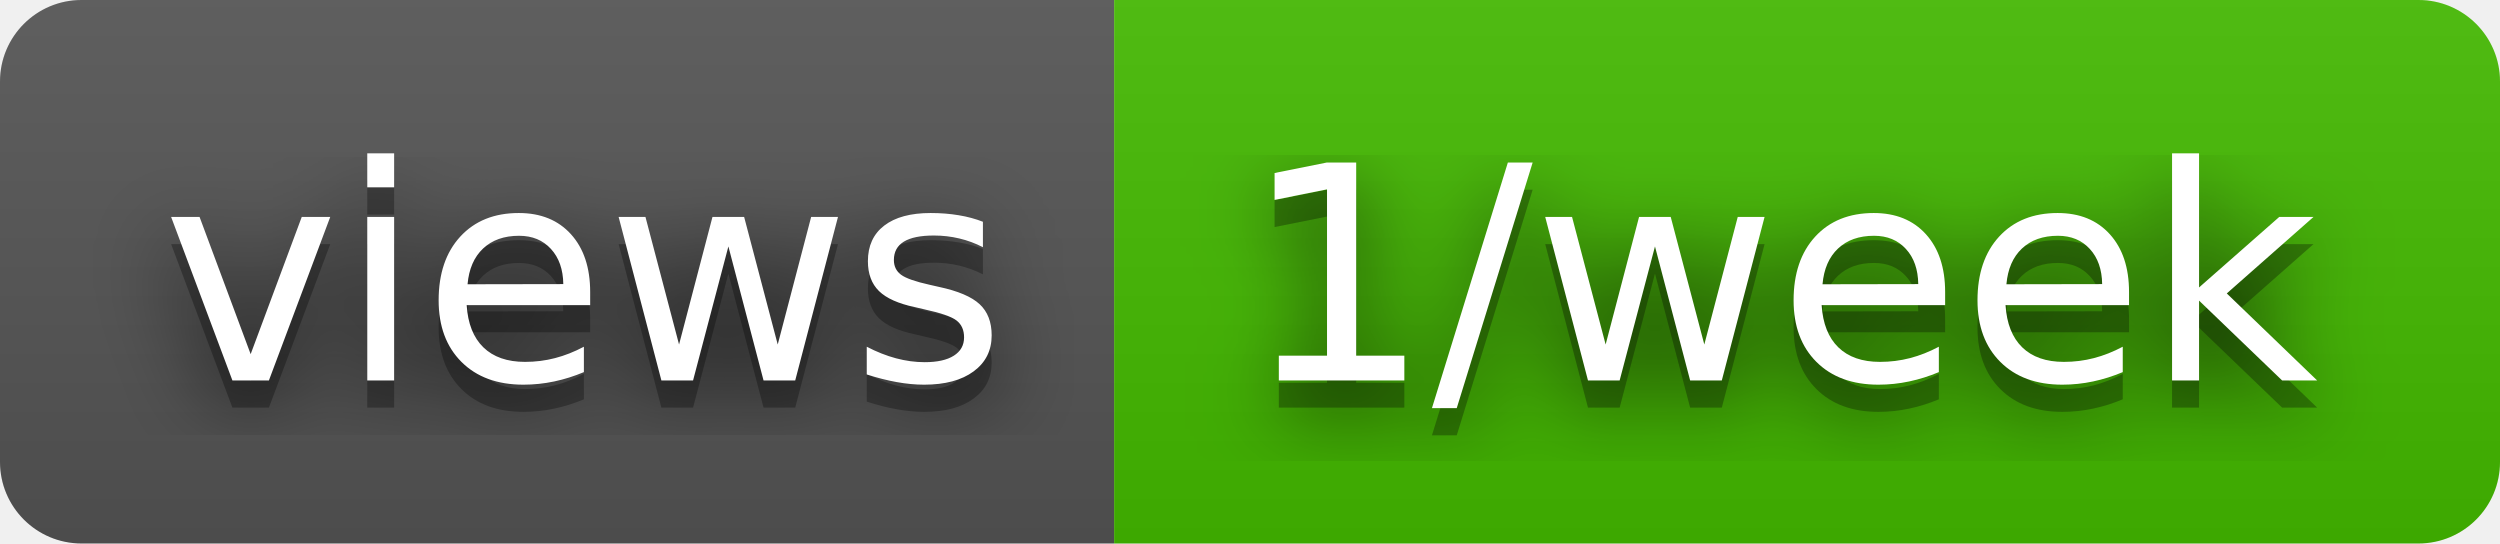
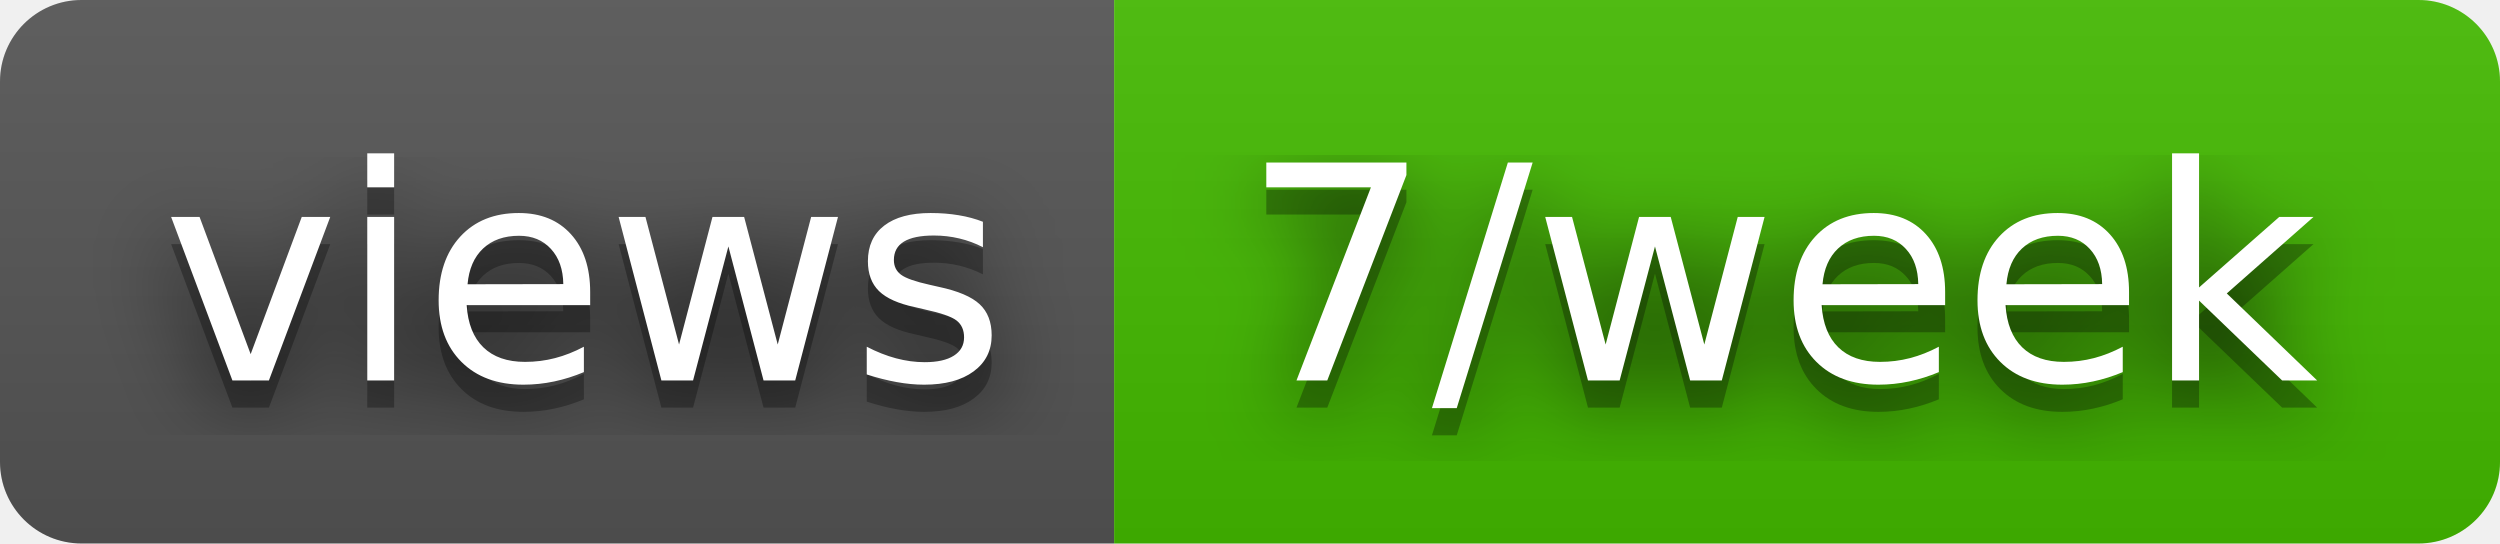
- <svg xmlns="http://www.w3.org/2000/svg" width="92" height="20" role="img" aria-label="views: 1/week">
+ <svg xmlns="http://www.w3.org/2000/svg" width="92" height="20" role="img" aria-label="views: 7/week">
  <filter id="blur">
    <feGaussianBlur stdDeviation="16" />
  </filter>
  <linearGradient id="s" x2="0" y2="100%">
    <stop offset="0" stop-color="#bbb" stop-opacity=".1" />
    <stop offset="1" stop-opacity=".1" />
  </linearGradient>
  <clipPath id="r">
    <rect width="92" height="20" rx="3" />
  </clipPath>
  <g clip-path="url(#r)">
    <rect width="41" height="20" fill="#555" />
    <rect x="41" width="51" height="20" fill="#4b0" />
    <rect width="92" height="20" fill="url(#s)" />
  </g>
  <g fill="#fff" text-anchor="middle" font-family="Verdana,Geneva,DejaVu Sans,sans-serif" text-rendering="geometricPrecision" font-size="110">
    <g transform="scale(.1)">
      <g aria-hidden="true" fill="#010101">
        <text x="215" y="150" fill-opacity=".8" filter="url(#blur)" textLength="310">views</text>
        <text x="215" y="150" fill-opacity=".3" textLength="310">views</text>
      </g>
      <text x="215" y="140" textLength="310">views</text>
    </g>
    <g transform="scale(.1)">
      <g aria-hidden="true" fill="#010101">
-         <text x="655" y="150" fill-opacity=".8" filter="url(#blur)" textLength="410">1/week</text>
-         <text x="655" y="150" fill-opacity=".3" textLength="410">1/week</text>
+         <text x="655" y="150" fill-opacity=".8" filter="url(#blur)" textLength="410">7/week</text>
+         <text x="655" y="150" fill-opacity=".3" textLength="410">7/week</text>
      </g>
-       <text x="655" y="140" textLength="410">1/week</text>
+       <text x="655" y="140" textLength="410">7/week</text>
    </g>
  </g>
</svg>
